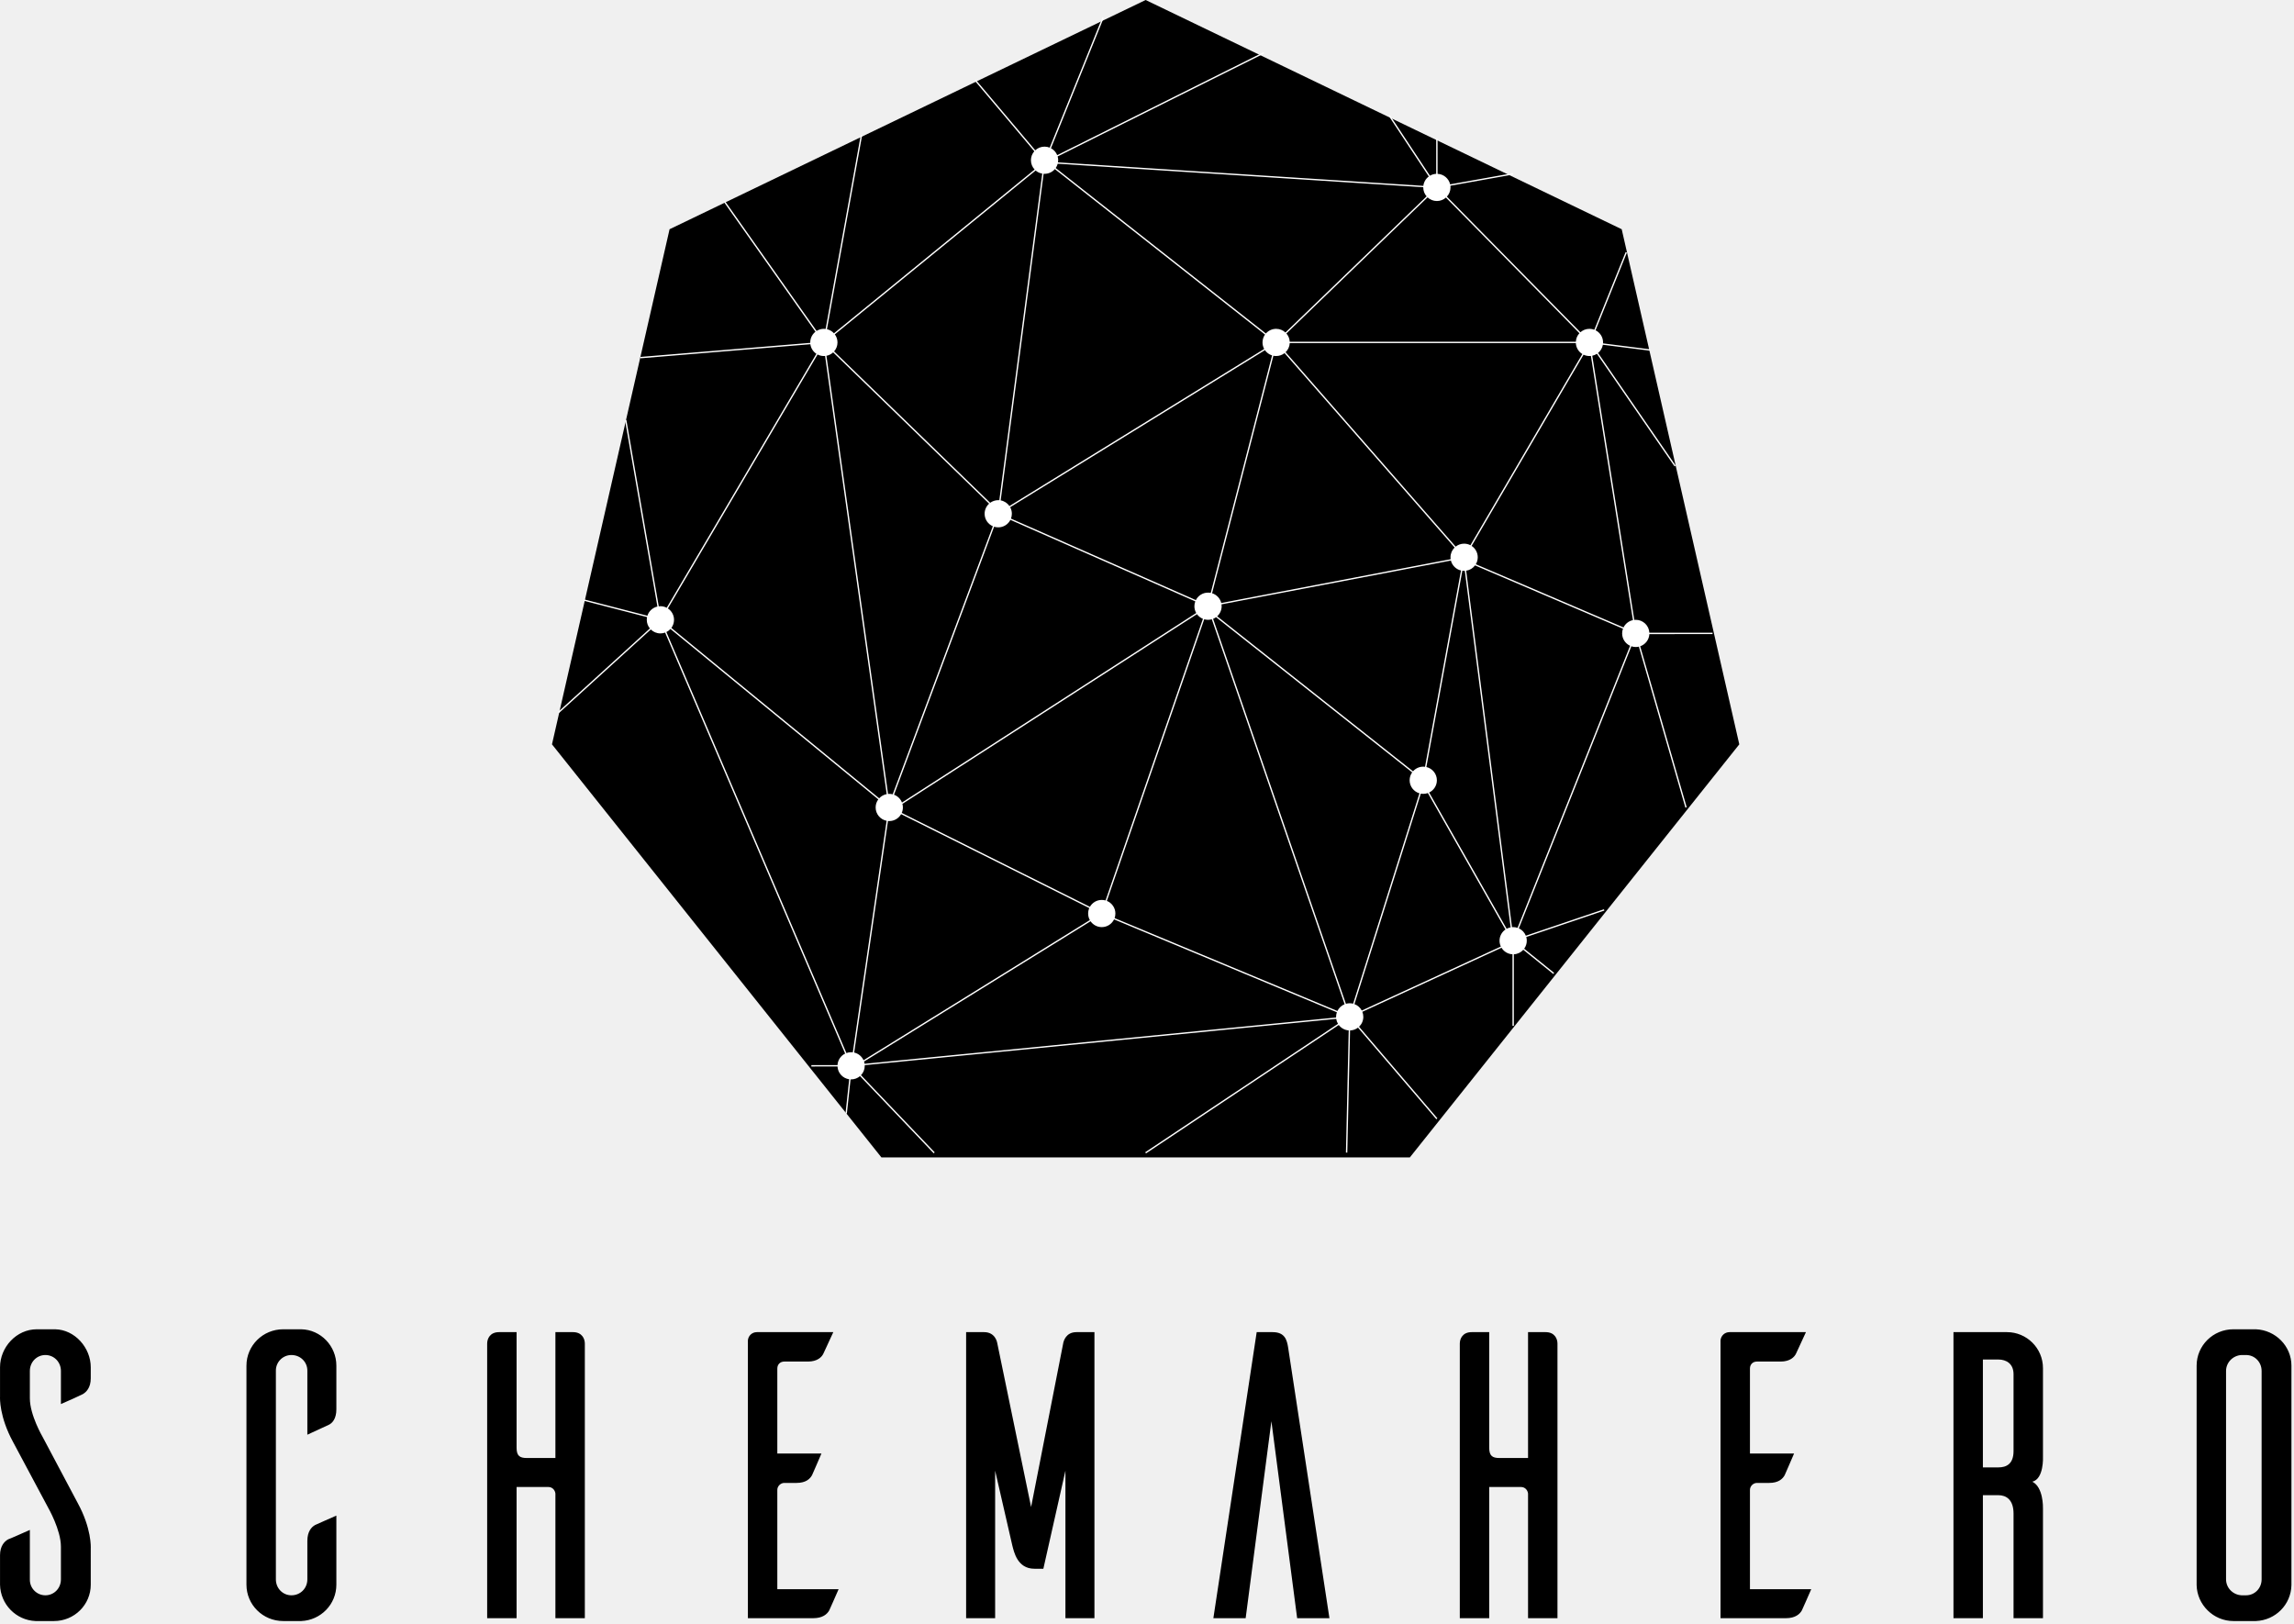
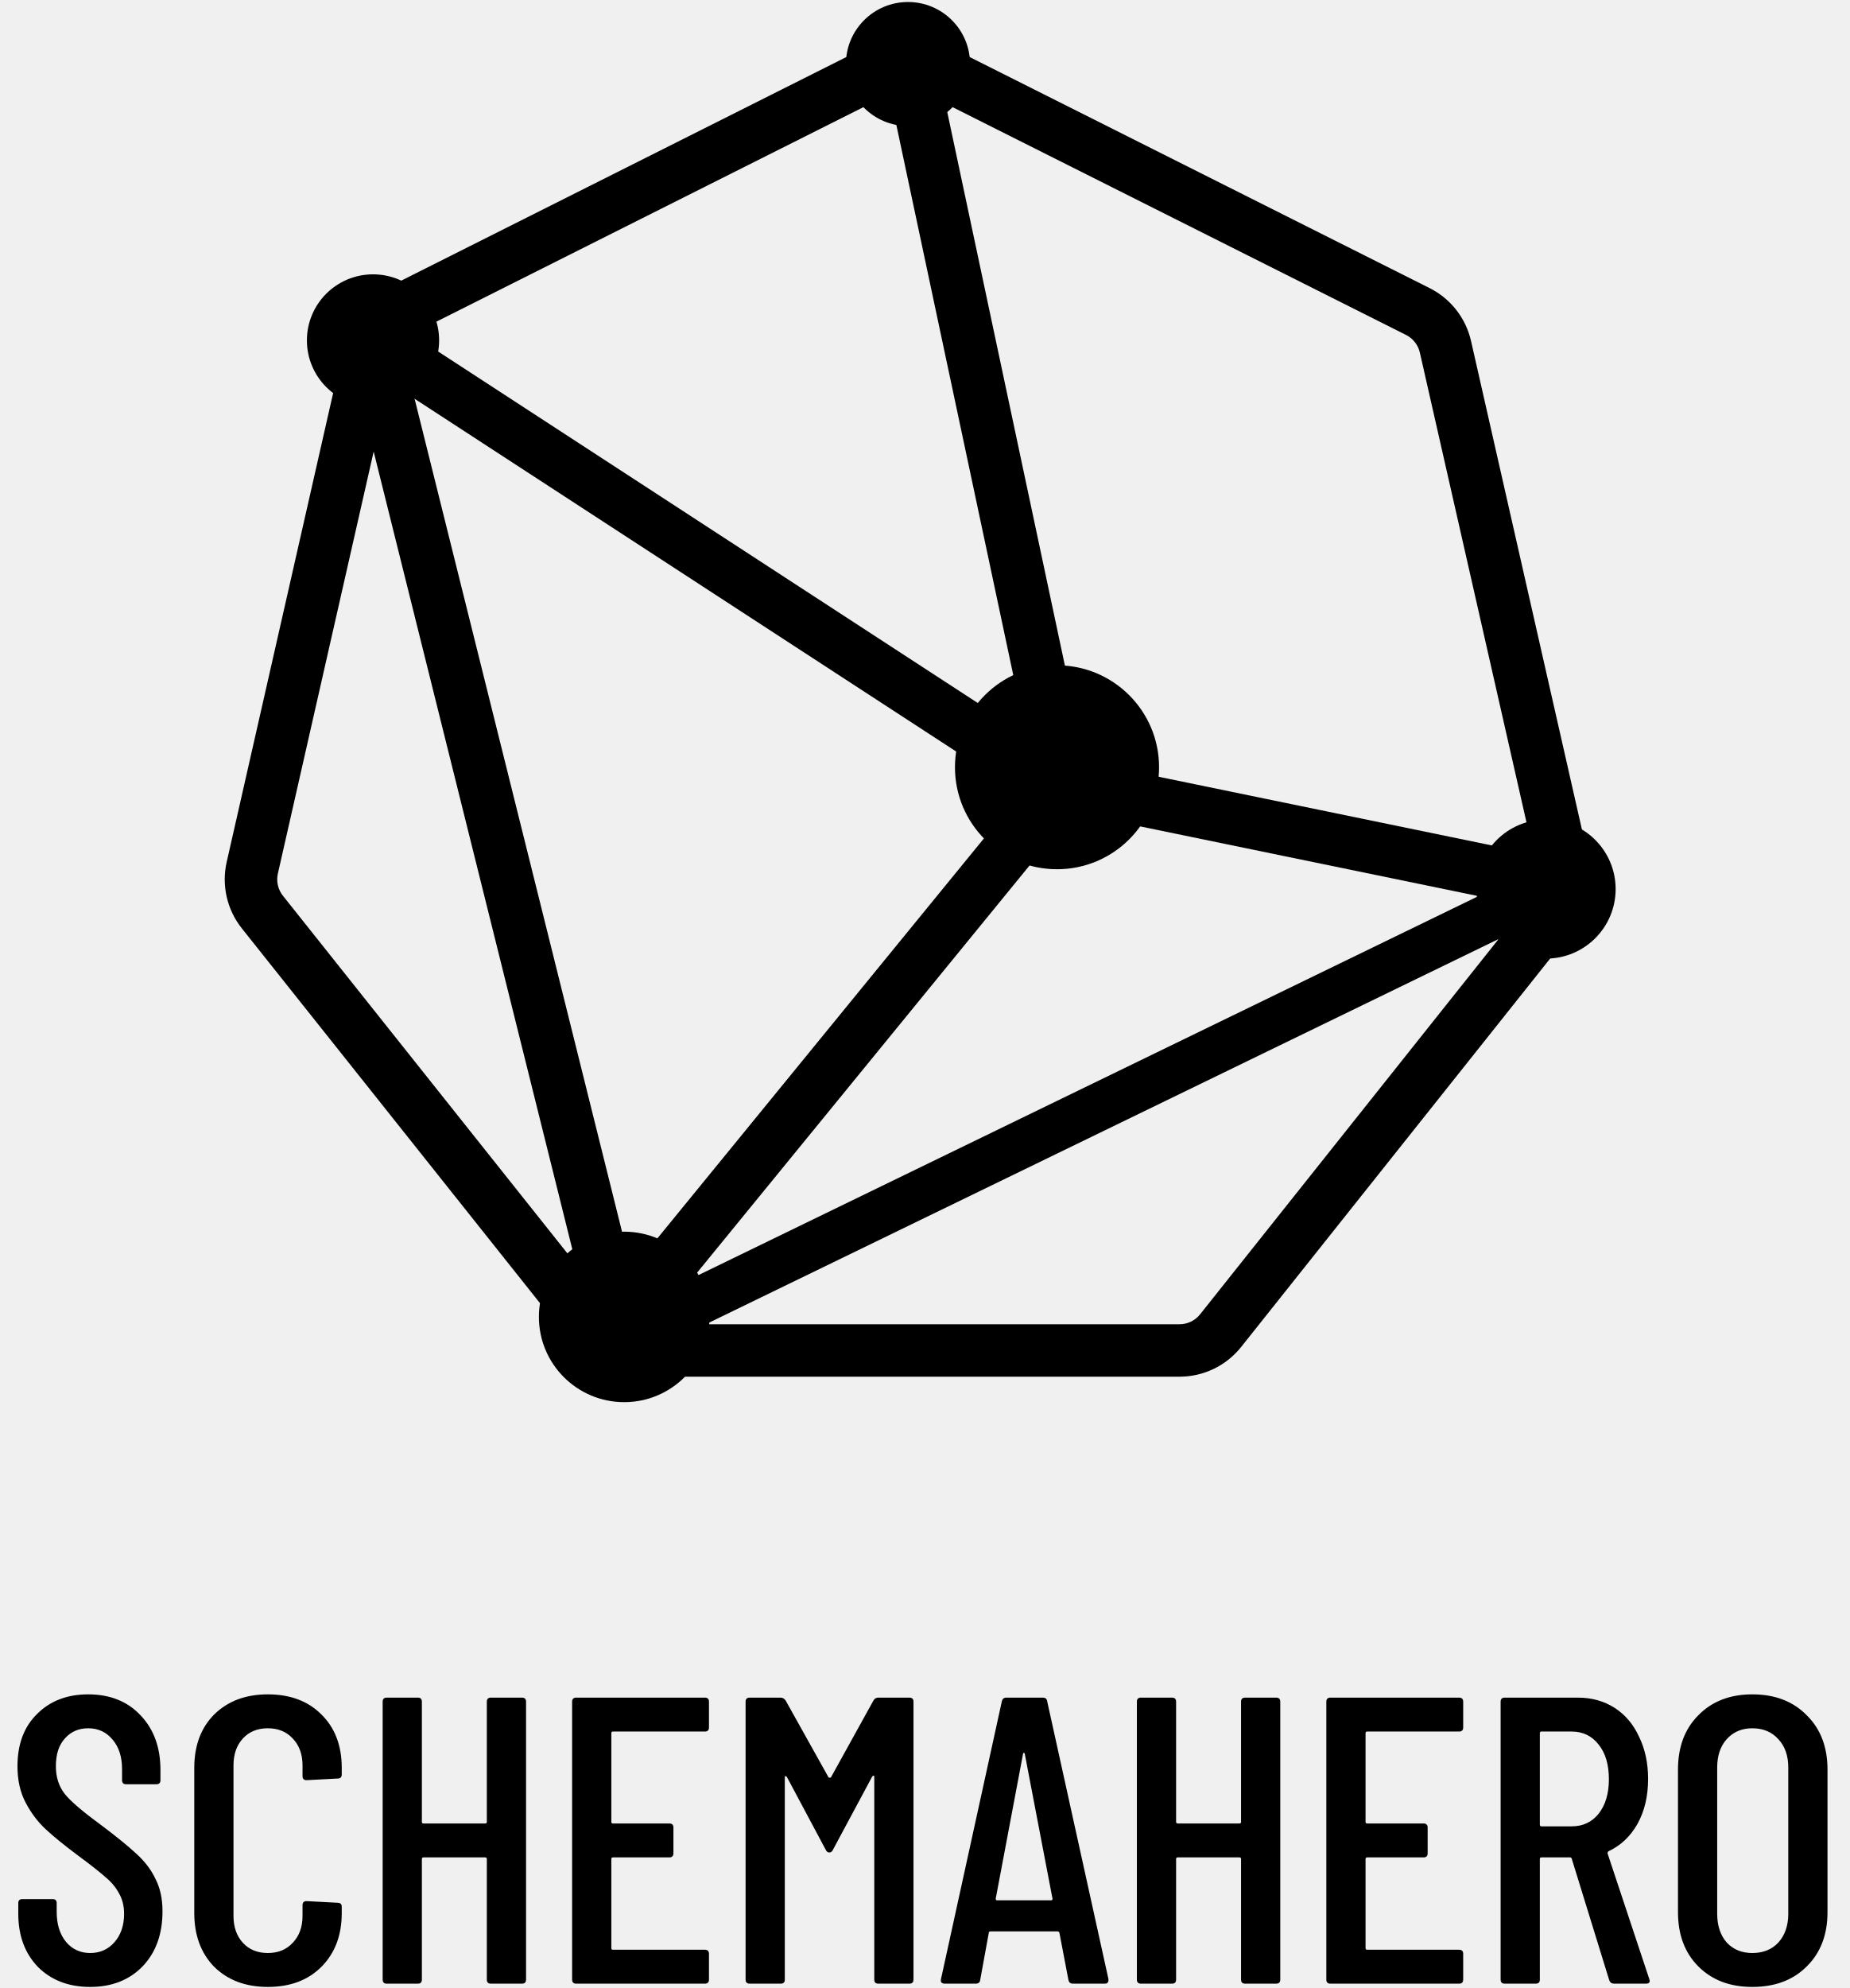
- <svg xmlns="http://www.w3.org/2000/svg" width="842px" height="596px" viewBox="0 0 842 596" version="1.1">
-   <g id="Page-1" stroke="none" stroke-width="1" fill="none" fill-rule="evenodd">
-     <g id="Artboard" transform="translate(-458, -1722)">
-       <g id="Group-4-Copy" transform="translate(458, 1722)">
-         <g id="Group-3-Copy-4" transform="translate(197, 0)">
-           <polygon id="Polygon" fill="#000000" points="223.5 0 398.239 84.15 441.396 273.233 320.473 424.867 126.527 424.867 5.604 273.233 48.761 84.15" />
-           <path d="M207.666,6.314 L208.129,6.502 L188.745,54.408 C189.777,54.957 190.594,55.857 191.036,56.948 L266.786,19.161 L267.009,19.609 L191.201,57.424 C191.329,57.866 191.398,58.333 191.398,58.816 C191.398,59.085 191.376,59.35 191.335,59.608 L325.43,68.228 C325.591,66.814 326.345,65.578 327.437,64.776 L312.689,42.483 L313.106,42.207 L327.854,64.5 C328.532,64.1 329.313,63.855 330.147,63.813 L330.148,50.985 L330.648,50.985 L330.648,63.813 C332.911,63.925 334.778,65.538 335.271,67.676 L358.354,63.561 L358.441,64.053 L335.358,68.168 C335.384,68.375 335.398,68.585 335.398,68.799 C335.398,70.103 334.896,71.29 334.076,72.18 L383.077,121.968 C383.96,121.184 385.123,120.708 386.398,120.708 C387.028,120.708 387.632,120.824 388.187,121.037 L399.679,92.527 L400.143,92.713 L388.645,121.239 C390.278,122.061 391.398,123.749 391.398,125.699 C391.398,125.818 391.393,125.937 391.385,126.054 L408.733,128.239 L408.671,128.735 L391.325,126.549 C391.117,127.763 390.469,128.827 389.551,129.573 L418.041,170.916 L417.629,171.2 L389.148,129.868 C388.633,130.207 388.052,130.454 387.429,130.584 L402.86,227.549 C403.036,227.531 403.216,227.521 403.398,227.521 C406.075,227.521 408.261,229.622 408.391,232.263 L431.587,232.262 L431.587,232.762 L408.391,232.763 C408.288,234.842 406.91,236.587 405.021,237.234 L422.097,296.331 L421.616,296.47 L404.542,237.372 C404.174,237.458 403.791,237.503 403.398,237.503 C402.832,237.503 402.288,237.41 401.781,237.237 L360.478,340.775 C361.646,341.309 362.573,342.28 363.048,343.478 L391.714,333.773 L391.874,334.247 L363.208,343.95 C363.332,344.384 363.398,344.842 363.398,345.315 C363.398,346.414 363.042,347.43 362.439,348.254 L373.434,357.129 L373.12,357.518 L362.123,348.643 C361.26,349.606 360.027,350.232 358.648,350.3 L358.648,376.564 L358.148,376.564 L358.147,350.3 C356.439,350.216 354.956,349.276 354.12,347.9 L303.039,371.406 C303.27,371.981 303.398,372.609 303.398,373.266 C303.398,374.695 302.796,375.985 301.831,376.895 L330.588,410.517 L330.208,410.842 L301.45,377.22 C300.606,377.87 299.547,378.257 298.398,378.257 L298.534,378.254 L297.517,423.101 L297.017,423.089 L298.034,378.244 C296.539,378.137 295.227,377.374 294.383,376.242 L223.627,423.387 L223.35,422.971 L294.105,375.827 C293.776,375.278 293.549,374.661 293.452,374.003 L120.392,390.995 C120.396,391.074 120.398,391.154 120.398,391.235 C120.398,392.566 119.875,393.776 119.024,394.671 L146.078,423.006 L145.717,423.351 L118.662,395.016 C117.786,395.77 116.645,396.226 115.398,396.226 C115.329,396.226 115.26,396.224 115.192,396.222 L113.838,408.771 L113.341,408.717 L114.693,396.177 C112.346,395.846 110.522,393.889 110.404,391.484 L100.801,391.485 L100.801,390.985 L110.404,390.984 C110.496,389.119 111.614,387.523 113.206,386.747 L47.127,232.205 C46.588,232.404 46.006,232.512 45.398,232.512 C44.023,232.512 42.779,231.959 41.875,231.063 L8.168,261.726 L7.832,261.356 L41.538,230.694 C40.826,229.832 40.398,228.726 40.398,227.521 C40.398,227.176 40.433,226.84 40.499,226.515 L17.246,220.507 L17.371,220.023 L40.625,226.029 C41.153,224.343 42.553,223.042 44.298,222.651 L32.421,154.251 L32.914,154.165 L44.791,222.566 C44.99,222.542 45.192,222.53 45.398,222.53 C46.233,222.53 47.021,222.734 47.714,223.096 L102.649,129.869 C101.467,129.091 100.635,127.826 100.441,126.36 L38.107,131.523 L38.066,131.025 L100.401,125.861 L100.398,125.699 C100.398,124.103 101.148,122.681 102.317,121.768 L68.695,74.123 L69.103,73.835 L102.726,121.479 C103.499,120.991 104.415,120.708 105.398,120.708 C105.616,120.708 105.83,120.722 106.041,120.749 L118.961,49.5 L119.453,49.589 L106.533,120.837 C107.541,121.071 108.433,121.609 109.105,122.35 L182.76,62.241 C181.915,61.347 181.398,60.142 181.398,58.816 C181.398,57.556 181.865,56.405 182.637,55.527 L160.706,29.529 L161.089,29.206 L182.987,55.166 C183.881,54.334 185.079,53.825 186.398,53.825 C187.068,53.825 187.707,53.956 188.291,54.195 L207.666,6.314 Z M211.911,337.484 C211.106,339.163 209.387,340.324 207.398,340.324 C205.694,340.324 204.189,339.473 203.286,338.173 L120.144,389.661 C120.234,389.93 120.301,390.21 120.343,390.497 L293.403,373.506 C293.399,373.426 293.398,373.346 293.398,373.266 C293.398,372.672 293.501,372.103 293.692,371.575 Z M133.753,298.854 C132.894,300.369 131.265,301.392 129.398,301.392 C129.238,301.392 129.08,301.384 128.924,301.37 L116.517,386.369 C118.056,386.72 119.324,387.78 119.959,389.187 L203.021,337.748 C202.624,337.032 202.398,336.209 202.398,335.332 C202.398,334.619 202.548,333.94 202.818,333.326 Z M49.097,230.878 C48.673,231.344 48.162,231.729 47.589,232.009 L113.667,386.55 C114.206,386.352 114.789,386.243 115.398,386.243 C115.61,386.243 115.819,386.257 116.024,386.282 L128.43,301.298 C126.132,300.848 124.398,298.827 124.398,296.4 C124.398,295.287 124.763,294.259 125.38,293.429 Z M245.004,227.325 L209.264,330.7 C211.101,331.439 212.398,333.234 212.398,335.332 C212.398,335.926 212.294,336.495 212.104,337.022 L293.885,371.114 C294.423,369.99 295.371,369.099 296.535,368.632 L247.788,227.325 C247.347,227.453 246.88,227.521 246.398,227.521 C245.914,227.521 245.446,227.452 245.004,227.325 Z M327.094,291.114 C326.565,291.305 325.993,291.409 325.398,291.409 C325.088,291.409 324.786,291.381 324.492,291.328 L300.135,368.584 C301.299,369.015 302.259,369.866 302.829,370.952 L353.881,347.46 C353.571,346.81 353.398,346.083 353.398,345.315 C353.398,343.605 354.259,342.095 355.573,341.196 Z M249.356,226.554 C249.021,226.8 248.653,227.006 248.261,227.163 L297.007,368.47 C297.448,368.343 297.915,368.275 298.398,368.275 C298.833,368.275 299.256,368.33 299.659,368.435 L324.004,291.213 C321.921,290.61 320.398,288.692 320.398,286.418 C320.398,285.336 320.742,284.334 321.329,283.517 Z M339.744,209.51 L326.543,281.558 C328.752,282.075 330.398,284.055 330.398,286.418 C330.398,288.401 329.239,290.114 327.56,290.919 L355.999,340.934 C356.452,340.687 356.947,340.507 357.471,340.409 L340.658,209.546 C340.571,209.55 340.485,209.552 340.398,209.552 C340.176,209.552 339.958,209.538 339.744,209.51 Z M344.405,207.546 C343.637,208.573 342.482,209.294 341.155,209.495 L357.966,340.342 C358.108,340.33 358.252,340.324 358.398,340.324 C358.963,340.324 359.507,340.417 360.014,340.59 L401.317,237.052 C399.594,236.264 398.398,234.528 398.398,232.512 C398.398,231.902 398.507,231.318 398.708,230.778 Z M242.337,225.443 L134.223,295.087 C134.337,295.506 134.398,295.946 134.398,296.4 C134.398,297.114 134.248,297.793 133.977,298.406 L203.042,332.879 C203.9,331.364 205.529,330.341 207.398,330.341 C207.881,330.341 208.349,330.41 208.791,330.538 L244.531,227.162 C243.646,226.806 242.887,226.205 242.337,225.443 Z M173.866,190.831 C173.043,192.462 171.351,193.58 169.398,193.58 C168.871,193.58 168.363,193.499 167.886,193.348 L131.138,291.72 C132.477,292.216 133.545,293.269 134.061,294.596 L242.065,225.023 C241.64,224.289 241.398,223.438 241.398,222.53 C241.398,221.9 241.514,221.298 241.727,220.744 Z M103.08,130.123 L48.144,223.349 C49.502,224.242 50.398,225.777 50.398,227.521 C50.398,228.634 50.033,229.662 49.416,230.492 L125.698,293.043 C126.411,292.26 127.372,291.704 128.456,291.498 L105.844,130.671 C105.697,130.684 105.548,130.69 105.398,130.69 C104.561,130.69 103.773,130.485 103.08,130.123 Z M108.805,129.352 C108.13,129.979 107.282,130.423 106.34,130.602 L128.951,291.429 C129.098,291.416 129.247,291.409 129.398,291.409 C129.834,291.409 130.258,291.465 130.662,291.57 L167.418,193.174 C165.641,192.408 164.398,190.644 164.398,188.589 C164.398,187.118 165.035,185.795 166.05,184.882 Z M335.544,205.765 L251.35,221.839 C251.381,222.065 251.398,222.295 251.398,222.53 C251.398,223.997 250.763,225.317 249.753,226.23 L321.64,283.125 C322.556,282.084 323.9,281.427 325.398,281.427 C325.619,281.427 325.836,281.441 326.05,281.469 L339.252,209.421 C337.431,208.995 335.993,207.575 335.544,205.765 Z M384.233,130.2 L343.143,200.389 C344.501,201.281 345.398,202.817 345.398,204.561 C345.398,205.498 345.139,206.375 344.689,207.124 L398.905,230.318 C399.573,228.958 400.843,227.946 402.367,227.627 L386.934,130.662 C386.758,130.681 386.579,130.69 386.398,130.69 C385.622,130.69 384.888,130.514 384.233,130.2 Z M274.494,129.619 C273.642,130.29 272.567,130.69 271.398,130.69 C271.054,130.69 270.718,130.656 270.393,130.59 L247.887,217.764 C249.551,218.281 250.842,219.644 251.257,221.348 L335.448,205.275 C335.415,205.042 335.398,204.803 335.398,204.561 C335.398,203.157 335.979,201.888 336.914,200.981 Z M267.28,128.532 L173.779,186.182 C174.173,186.895 174.398,187.716 174.398,188.589 C174.398,189.218 174.281,189.82 174.068,190.375 L241.93,220.286 C242.753,218.656 244.444,217.538 246.398,217.538 C246.742,217.538 247.078,217.573 247.403,217.639 L269.909,130.465 C268.831,130.13 267.909,129.44 267.28,128.532 Z M381.404,125.95 L276.391,125.95 C276.326,127.259 275.756,128.436 274.871,129.289 L337.289,200.651 C338.143,199.974 339.223,199.57 340.398,199.57 C341.233,199.57 342.021,199.774 342.713,200.136 L383.793,129.961 C382.423,129.125 381.488,127.649 381.404,125.95 Z M190.186,62.073 C189.269,63.135 187.912,63.807 186.398,63.807 C186.28,63.807 186.164,63.803 186.049,63.795 L170.295,183.678 C171.627,183.919 172.775,184.686 173.515,185.757 L267.017,128.107 C266.622,127.393 266.398,126.572 266.398,125.699 C266.398,124.621 266.74,123.624 267.321,122.808 Z M183.125,62.59 L109.422,122.737 C110.035,123.565 110.398,124.59 110.398,125.699 C110.398,126.962 109.928,128.115 109.154,128.994 L166.439,184.565 C167.267,183.957 168.29,183.598 169.398,183.598 C169.533,183.598 169.667,183.603 169.799,183.614 L185.553,63.736 C184.634,63.58 183.8,63.174 183.125,62.59 Z M326.98,72.442 L275.163,122.416 C275.881,123.235 276.334,124.29 276.391,125.449 L381.404,125.449 C381.463,124.244 381.951,123.15 382.719,122.318 L333.718,72.53 C332.835,73.314 331.672,73.79 330.398,73.79 C329.076,73.79 327.874,73.278 326.98,72.442 Z M191.23,60.102 C191.077,60.675 190.825,61.208 190.493,61.68 L267.632,122.416 C268.548,121.369 269.896,120.708 271.398,120.708 C272.72,120.708 273.922,121.22 274.816,122.056 L326.633,72.083 C325.864,71.205 325.398,70.056 325.398,68.799 C325.398,68.775 325.398,68.752 325.398,68.728 Z" id="Combined-Shape" fill="#FFFFFF" />
-         </g>
-         <path d="M19.81,595.05 C27.31,595.05 33.31,589.05 33.31,581.7 L33.311,568.335 C33.33,567.967 33.618,561.041 28.51,551.7 L15.61,527.4 C15.61,527.4 10.96,519.45 10.96,513.3 L10.96,503.25 C10.96,499.95 13.51,497.4 16.66,497.4 C19.81,497.4 22.36,499.95 22.36,503.25 L22.36,515.4 C25.21,514.2 29.41,512.25 30.31,511.8 C31.66,511.05 33.31,509.4 33.31,505.95 L33.31,501.9 C33.31,494.7 27.46,488.1 20.26,487.95 L13.51,487.95 C6.01,487.95 0.01,494.55 0.01,501.9 L0.009,512.715 C-0.011,513.083 -0.298,520.009 4.81,529.35 L17.71,553.5 C17.71,553.5 22.36,561.6 22.36,567.75 L22.36,579.75 C22.36,583.05 19.81,585.6 16.66,585.6 C13.51,585.6 10.96,583.05 10.96,579.9 L10.96,561.6 C8.26,562.8 3.91,564.75 3.01,565.05 C1.66,565.8 0.01,567.45 0.01,570.9 L0.01,581.7 C0.16,588.9 5.86,594.75 13.06,595.05 L19.81,595.05 Z M110.56,595.05 C117.76,594.75 123.46,588.9 123.46,581.7 L123.46,556.35 C120.76,557.55 116.56,559.35 115.66,559.8 C114.31,560.55 112.81,562.2 112.81,565.65 L112.81,579.75 C112.81,583.05 110.26,585.6 106.96,585.6 C103.81,585.6 101.26,583.05 101.26,579.75 L101.26,503.1 C101.26,499.95 103.81,497.4 106.96,497.4 C110.26,497.4 112.81,499.95 112.81,503.1 L112.81,526.65 L120.61,523.05 C121.96,522.45 123.46,520.8 123.46,517.35 L123.46,501.3 C123.46,494.1 117.76,488.1 110.56,487.95 L103.96,487.95 C96.46,487.95 90.46,493.95 90.46,501.3 L90.46,581.7 C90.46,589.05 96.46,595.05 103.96,595.05 L110.56,595.05 Z M189.61,594 L189.61,545.85 L201.31,545.85 C202.66,545.85 203.71,546.9 203.86,548.25 L203.86,594 L214.66,594 L214.66,493.2 C214.66,491.4 213.61,489 210.31,489 L203.86,489 L203.86,535.2 L193.36,535.2 C190.81,535.2 189.61,534.45 189.61,531.45 L189.61,489 L183.16,489 C179.86,489 178.81,491.4 178.81,493.2 L178.81,594 L189.61,594 Z M298.51,594 C301.96,594 303.61,592.5 304.36,591.15 C304.81,590.25 306.61,586.05 307.81,583.35 L285.31,583.35 L285.31,546.9 C285.31,545.55 286.51,544.35 287.86,544.35 L292.36,544.35 C295.81,544.35 297.31,542.85 298.06,541.5 C298.51,540.6 300.31,536.25 301.51,533.55 L285.31,533.55 L285.31,502.35 C285.31,500.85 286.36,499.8 287.86,499.8 L296.56,499.8 C300.01,499.8 301.66,498.15 302.26,496.8 L305.86,489 L277.81,489 C276.01,489 274.66,490.35 274.51,492 L274.51,594 L298.51,594 Z M365.26,594 L365.26,539.85 L371.56,567.3 C372.16,569.55 373.36,575.85 379.66,575.85 L382.96,575.85 L391.06,539.85 L391.06,594 L401.71,594 L401.71,489 L395.11,489 C391.21,489 390.46,492.3 390.31,492.75 L378.46,553.2 L366.01,492.9 C366.01,492.9 365.41,489 361.21,489 L354.61,489 L354.61,594 L365.26,594 Z M457.21,594 L466.66,521.7 L476.11,594 L487.96,594 L472.81,494.7 C472.36,491.85 471.61,489 467.11,489 L467.11,489 L461.26,489 L445.36,594 L457.21,594 Z M546.61,594 L546.61,545.85 L558.31,545.85 C559.66,545.85 560.71,546.9 560.86,548.25 L560.86,594 L571.66,594 L571.66,493.2 C571.66,491.4 570.61,489 567.31,489 L560.86,489 L560.86,535.2 L550.36,535.2 C547.81,535.2 546.61,534.45 546.61,531.45 L546.61,489 L540.16,489 C536.86,489 535.81,491.4 535.81,493.2 L535.81,594 L546.61,594 Z M655.51,594 C658.96,594 660.61,592.5 661.36,591.15 C661.81,590.25 663.61,586.05 664.81,583.35 L642.31,583.35 L642.31,546.9 C642.31,545.55 643.51,544.35 644.86,544.35 L649.36,544.35 C652.81,544.35 654.31,542.85 655.06,541.5 C655.51,540.6 657.31,536.25 658.51,533.55 L642.31,533.55 L642.31,502.35 C642.31,500.85 643.36,499.8 644.86,499.8 L653.56,499.8 C657.01,499.8 658.66,498.15 659.26,496.8 L662.86,489 L634.81,489 C633.01,489 631.66,490.35 631.51,492 L631.51,594 L655.51,594 Z M727.81,594 L727.81,548.85 L733.51,548.85 C736.36,548.85 739.06,550.5 739.06,555.6 L739.06,594 L749.86,594 L749.861,553.772 C749.875,553.26 750.012,545.926 745.96,543.9 C750.233,542.868 749.874,534.887 749.86,534.608 L749.86,502.2 C749.86,494.85 743.86,489 736.66,489 L717.01,489 L717.01,594 L727.81,594 Z M733.51,538.65 L727.81,538.65 L727.81,499.05 L733.51,499.05 C736.36,499.05 739.06,500.55 739.06,504.45 L739.06,532.65 C739.06,537.45 736.36,538.65 733.51,538.65 Z M828.01,595.05 C835.21,594.75 840.91,589.05 841.06,581.85 L841.06,501.3 C841.06,494.1 835.21,488.25 828.01,487.95 L819.76,487.95 C812.26,487.95 806.26,493.95 806.26,501.3 L806.26,581.85 C806.41,589.05 812.41,595.05 819.76,595.05 L828.01,595.05 Z M824.41,585.6 L822.76,585.6 C819.61,585.45 817.06,582.9 817.06,579.75 L817.06,503.25 C817.06,500.1 819.61,497.55 822.76,497.4 L824.41,497.4 C827.56,497.4 830.11,499.95 830.11,503.25 L830.11,579.75 C830.11,583.05 827.56,585.6 824.41,585.6 Z" id="SchemaHero" fill="#000000" fill-rule="nonzero" />
-       </g>
-     </g>
-   </g>
+ <svg xmlns="http://www.w3.org/2000/svg" width="403" height="433" viewBox="0 0 403 433" fill="none">
+   <path d="M19.648 432.767C14.96 432.767 11.163 431.313 8.256 428.406C5.408 425.439 3.984 421.583 3.984 416.836V414.522C3.984 413.929 4.28 413.632 4.874 413.632H11.46C12.053 413.632 12.35 413.929 12.35 414.522V416.391C12.35 419.12 13.032 421.316 14.397 422.977C15.761 424.579 17.512 425.38 19.648 425.38C21.784 425.38 23.534 424.609 24.899 423.066C26.323 421.464 27.035 419.387 27.035 416.836C27.035 415.115 26.649 413.602 25.878 412.297C25.166 410.992 24.187 409.835 22.941 408.826C21.754 407.758 19.796 406.215 17.067 404.198C14.041 401.943 11.667 400.015 9.947 398.413C8.226 396.811 6.772 394.883 5.586 392.628C4.399 390.373 3.806 387.733 3.806 384.707C3.806 379.901 5.23 376.104 8.078 373.315C10.926 370.467 14.634 369.043 19.203 369.043C23.949 369.043 27.747 370.556 30.595 373.582C33.502 376.608 34.956 380.583 34.956 385.508V387.733C34.956 388.326 34.659 388.623 34.066 388.623H27.48C26.886 388.623 26.59 388.326 26.59 387.733V385.33C26.59 382.66 25.907 380.524 24.543 378.922C23.178 377.261 21.398 376.43 19.203 376.43C17.126 376.43 15.435 377.172 14.13 378.655C12.824 380.079 12.172 382.096 12.172 384.707C12.172 387.08 12.824 389.098 14.13 390.759C15.435 392.361 17.957 394.527 21.695 397.256C25.255 399.926 27.925 402.092 29.705 403.753C31.544 405.414 32.938 407.254 33.888 409.271C34.896 411.229 35.401 413.573 35.401 416.302C35.401 421.286 33.947 425.291 31.04 428.317C28.132 431.284 24.335 432.767 19.648 432.767ZM58.343 432.767C53.537 432.767 49.651 431.313 46.684 428.406C43.777 425.439 42.323 421.523 42.323 416.658V385.063C42.323 380.198 43.777 376.311 46.684 373.404C49.651 370.497 53.537 369.043 58.343 369.043C63.209 369.043 67.095 370.497 70.002 373.404C72.969 376.311 74.452 380.198 74.452 385.063V386.487C74.452 387.08 74.156 387.377 73.562 387.377L66.798 387.733C66.205 387.733 65.908 387.436 65.908 386.843V384.529C65.908 382.096 65.196 380.138 63.772 378.655C62.407 377.172 60.598 376.43 58.343 376.43C56.089 376.43 54.279 377.172 52.914 378.655C51.55 380.138 50.867 382.096 50.867 384.529V417.281C50.867 419.714 51.55 421.672 52.914 423.155C54.279 424.638 56.089 425.38 58.343 425.38C60.598 425.38 62.407 424.638 63.772 423.155C65.196 421.672 65.908 419.714 65.908 417.281V414.967C65.908 414.374 66.205 414.077 66.798 414.077L73.562 414.433C74.156 414.433 74.452 414.73 74.452 415.323V416.658C74.452 421.523 72.969 425.439 70.002 428.406C67.095 431.313 63.209 432.767 58.343 432.767ZM106.06 370.645C106.06 370.052 106.357 369.755 106.95 369.755H113.714C114.308 369.755 114.604 370.052 114.604 370.645V431.165C114.604 431.758 114.308 432.055 113.714 432.055H106.95C106.357 432.055 106.06 431.758 106.06 431.165V404.91C106.06 404.673 105.942 404.554 105.704 404.554H92.265C92.028 404.554 91.909 404.673 91.909 404.91V431.165C91.909 431.758 91.613 432.055 91.019 432.055H84.255C83.662 432.055 83.365 431.758 83.365 431.165V370.645C83.365 370.052 83.662 369.755 84.255 369.755H91.019C91.613 369.755 91.909 370.052 91.909 370.645V396.811C91.909 397.048 92.028 397.167 92.265 397.167H105.704C105.942 397.167 106.06 397.048 106.06 396.811V370.645ZM154.454 376.252C154.454 376.845 154.157 377.142 153.564 377.142H133.539C133.302 377.142 133.183 377.261 133.183 377.498V396.811C133.183 397.048 133.302 397.167 133.539 397.167H145.821C146.414 397.167 146.711 397.464 146.711 398.057V403.664C146.711 404.257 146.414 404.554 145.821 404.554H133.539C133.302 404.554 133.183 404.673 133.183 404.91V424.312C133.183 424.549 133.302 424.668 133.539 424.668H153.564C154.157 424.668 154.454 424.965 154.454 425.558V431.165C154.454 431.758 154.157 432.055 153.564 432.055H125.529C124.936 432.055 124.639 431.758 124.639 431.165V370.645C124.639 370.052 124.936 369.755 125.529 369.755H153.564C154.157 369.755 154.454 370.052 154.454 370.645V376.252ZM190.289 370.378C190.526 369.963 190.882 369.755 191.357 369.755H198.121C198.714 369.755 199.011 370.052 199.011 370.645V431.165C199.011 431.758 198.714 432.055 198.121 432.055H191.357C190.764 432.055 190.467 431.758 190.467 431.165V387.021C190.467 386.843 190.408 386.754 190.289 386.754C190.23 386.754 190.141 386.813 190.022 386.932L181.478 402.863C181.3 403.278 181.033 403.486 180.677 403.486C180.321 403.486 180.054 403.278 179.876 402.863L171.421 387.021C171.302 386.902 171.184 386.843 171.065 386.843C171.006 386.843 170.976 386.932 170.976 387.11V431.165C170.976 431.758 170.679 432.055 170.086 432.055H163.322C162.729 432.055 162.432 431.758 162.432 431.165V370.645C162.432 370.052 162.729 369.755 163.322 369.755H170.086C170.501 369.755 170.857 369.963 171.154 370.378L180.499 387.11C180.558 387.169 180.647 387.199 180.766 387.199C180.885 387.199 180.974 387.169 181.033 387.11L190.289 370.378ZM233.745 432.055C233.211 432.055 232.885 431.788 232.766 431.254L230.808 421.019C230.808 420.9 230.749 420.811 230.63 420.752C230.571 420.693 230.482 420.663 230.363 420.663H215.856C215.738 420.663 215.619 420.693 215.5 420.752C215.441 420.811 215.411 420.9 215.411 421.019L213.542 431.254C213.483 431.788 213.157 432.055 212.563 432.055H205.799C205.503 432.055 205.265 431.966 205.087 431.788C204.969 431.61 204.939 431.373 204.998 431.076L218.259 370.556C218.378 370.022 218.704 369.755 219.238 369.755H227.159C227.753 369.755 228.079 370.022 228.138 370.556L241.488 431.076V431.254C241.488 431.788 241.221 432.055 240.687 432.055H233.745ZM216.924 413.543C216.924 413.78 217.013 413.899 217.191 413.899H229.028C229.206 413.899 229.295 413.78 229.295 413.543L223.243 381.948C223.184 381.829 223.125 381.77 223.065 381.77C223.006 381.77 222.947 381.829 222.887 381.948L216.924 413.543ZM270.373 370.645C270.373 370.052 270.67 369.755 271.263 369.755H278.027C278.62 369.755 278.917 370.052 278.917 370.645V431.165C278.917 431.758 278.62 432.055 278.027 432.055H271.263C270.67 432.055 270.373 431.758 270.373 431.165V404.91C270.373 404.673 270.254 404.554 270.017 404.554H256.578C256.341 404.554 256.222 404.673 256.222 404.91V431.165C256.222 431.758 255.925 432.055 255.332 432.055H248.568C247.975 432.055 247.678 431.758 247.678 431.165V370.645C247.678 370.052 247.975 369.755 248.568 369.755H255.332C255.925 369.755 256.222 370.052 256.222 370.645V396.811C256.222 397.048 256.341 397.167 256.578 397.167H270.017C270.254 397.167 270.373 397.048 270.373 396.811V370.645ZM318.767 376.252C318.767 376.845 318.47 377.142 317.877 377.142H297.852C297.615 377.142 297.496 377.261 297.496 377.498V396.811C297.496 397.048 297.615 397.167 297.852 397.167H310.134C310.727 397.167 311.024 397.464 311.024 398.057V403.664C311.024 404.257 310.727 404.554 310.134 404.554H297.852C297.615 404.554 297.496 404.673 297.496 404.91V424.312C297.496 424.549 297.615 424.668 297.852 424.668H317.877C318.47 424.668 318.767 424.965 318.767 425.558V431.165C318.767 431.758 318.47 432.055 317.877 432.055H289.842C289.249 432.055 288.952 431.758 288.952 431.165V370.645C288.952 370.052 289.249 369.755 289.842 369.755H317.877C318.47 369.755 318.767 370.052 318.767 370.645V376.252ZM351.665 432.055C351.131 432.055 350.775 431.818 350.597 431.343L342.409 404.821C342.35 404.643 342.231 404.554 342.053 404.554H335.823C335.586 404.554 335.467 404.673 335.467 404.91V431.165C335.467 431.758 335.17 432.055 334.577 432.055H327.813C327.22 432.055 326.923 431.758 326.923 431.165V370.645C326.923 370.052 327.22 369.755 327.813 369.755H343.744C346.77 369.755 349.44 370.497 351.754 371.98C354.068 373.463 355.848 375.57 357.094 378.299C358.399 380.969 359.052 384.025 359.052 387.466C359.052 391.204 358.281 394.467 356.738 397.256C355.195 399.985 353.089 401.973 350.419 403.219C350.241 403.397 350.182 403.575 350.241 403.753L359.319 431.076L359.408 431.432C359.408 431.847 359.141 432.055 358.607 432.055H351.665ZM335.823 377.142C335.586 377.142 335.467 377.261 335.467 377.498V397.434C335.467 397.671 335.586 397.79 335.823 397.79H342.409C344.842 397.79 346.8 396.87 348.283 395.031C349.766 393.132 350.508 390.64 350.508 387.555C350.508 384.351 349.766 381.829 348.283 379.99C346.8 378.091 344.842 377.142 342.409 377.142H335.823ZM381.758 432.767C376.893 432.767 372.977 431.284 370.01 428.317C367.043 425.35 365.56 421.405 365.56 416.48V385.419C365.56 380.494 367.043 376.549 370.01 373.582C372.977 370.556 376.893 369.043 381.758 369.043C386.683 369.043 390.628 370.556 393.595 373.582C396.621 376.549 398.134 380.494 398.134 385.419V416.48C398.134 421.405 396.621 425.35 393.595 428.317C390.628 431.284 386.683 432.767 381.758 432.767ZM381.758 425.38C384.131 425.38 386.03 424.609 387.454 423.066C388.878 421.464 389.59 419.387 389.59 416.836V384.974C389.59 382.423 388.878 380.376 387.454 378.833C386.03 377.231 384.131 376.43 381.758 376.43C379.444 376.43 377.575 377.231 376.151 378.833C374.786 380.376 374.104 382.423 374.104 384.974V416.836C374.104 419.387 374.786 421.464 376.151 423.066C377.575 424.609 379.444 425.38 381.758 425.38Z" fill="black" />
+   <path fill-rule="evenodd" clip-rule="evenodd" d="M200.381 19.749C198.765 18.938 196.861 18.938 195.245 19.749L89.308 72.955C87.782 73.721 86.679 75.129 86.301 76.793L60.535 190.281C60.151 191.97 60.556 193.742 61.634 195.098L134.185 286.276C135.27 287.639 136.917 288.433 138.66 288.433H256.966C258.709 288.433 260.356 287.639 261.441 286.276L333.992 195.098C335.071 193.742 335.475 191.97 335.092 190.281L309.325 76.793C308.947 75.129 307.844 73.721 306.318 72.955L200.381 19.749ZM190.11 9.545C194.956 7.111 200.67 7.111 205.516 9.545L311.454 62.751C316.032 65.05 319.342 69.275 320.475 74.267L346.242 187.755C347.392 192.822 346.178 198.137 342.942 202.204L270.391 293.383C267.138 297.471 262.195 299.854 256.966 299.854H138.66C133.432 299.854 128.489 297.471 125.235 293.383L52.684 202.204C49.448 198.137 48.234 192.822 49.385 187.755L75.151 74.267C76.284 69.275 79.594 65.05 84.172 62.751L190.11 9.545Z" fill="black" />
+   <path fill-rule="evenodd" clip-rule="evenodd" d="M204.144 13.944L240.42 184.598L78.143 78.923L84.386 69.356L223.49 159.94L192.961 16.316L204.144 13.944Z" fill="black" />
+   <path fill-rule="evenodd" clip-rule="evenodd" d="M334.342 197.71L230.577 176.326L232.754 165.129L336.519 186.513L334.342 197.71Z" fill="black" />
+   <path fill-rule="evenodd" clip-rule="evenodd" d="M235.87 174.336L139.14 292.784L130.281 285.564L227.011 167.117L235.87 174.336Z" fill="black" />
+   <path fill-rule="evenodd" clip-rule="evenodd" d="M129.163 290.078L75.717 75.518L86.812 72.76L140.257 287.32L129.163 290.078Z" fill="black" />
+   <path fill-rule="evenodd" clip-rule="evenodd" d="M329.484 203.07L150.367 290.078L146.128 280.655L325.245 193.646L329.484 203.07Z" fill="black" />
+   <path d="M252.512 167.117C252.512 179.383 242.558 189.326 230.279 189.326C218 189.326 208.047 179.383 208.047 167.117C208.047 154.851 218 144.907 230.279 144.907C242.558 144.907 252.512 154.851 252.512 167.117Z" fill="black" />
+   <path d="M351.978 193.646C351.978 202.01 345.19 208.791 336.817 208.791C328.444 208.791 321.657 202.01 321.657 193.646C321.657 185.282 328.444 178.501 336.817 178.501C345.19 178.501 351.978 185.282 351.978 193.646Z" fill="black" />
+   <path d="M154.574 286.833C154.574 297.087 146.253 305.399 135.989 305.399C125.724 305.399 117.403 297.087 117.403 286.833C117.403 276.579 125.724 268.267 135.989 268.267C146.253 268.267 154.574 276.579 154.574 286.833Z" fill="black" />
+   <path d="M95.666 74.138C95.666 82.084 89.218 88.525 81.264 88.525C73.31 88.525 66.862 82.084 66.862 74.138C66.862 66.193 73.31 59.752 81.264 59.752C89.218 59.752 95.666 66.193 95.666 74.138Z" fill="black" />
+   <path d="M211.334 13.944C211.334 21.404 205.281 27.451 197.813 27.451C190.346 27.451 184.292 21.404 184.292 13.944C184.292 6.484 190.346 0.437 197.813 0.437C205.281 0.437 211.334 6.484 211.334 13.944Z" fill="black" />
</svg>
